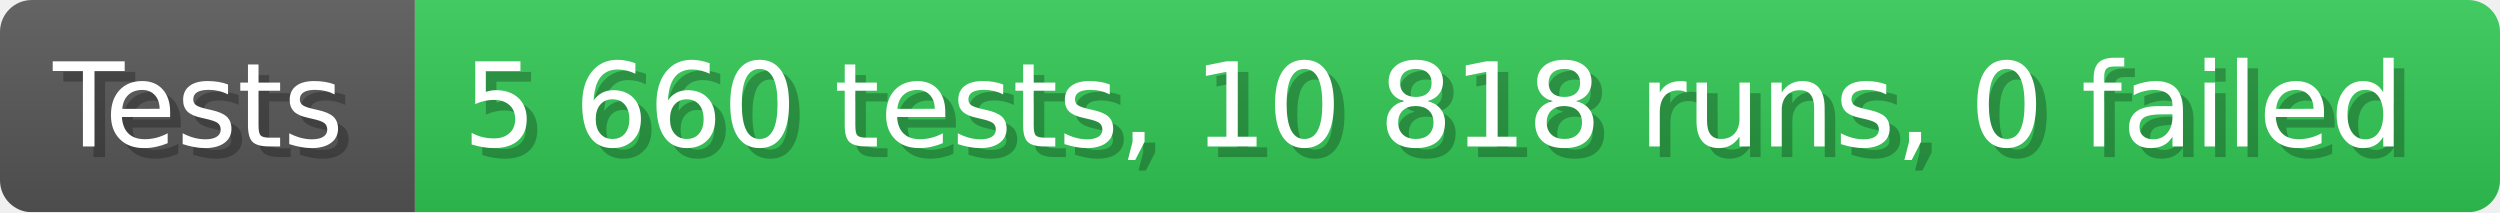
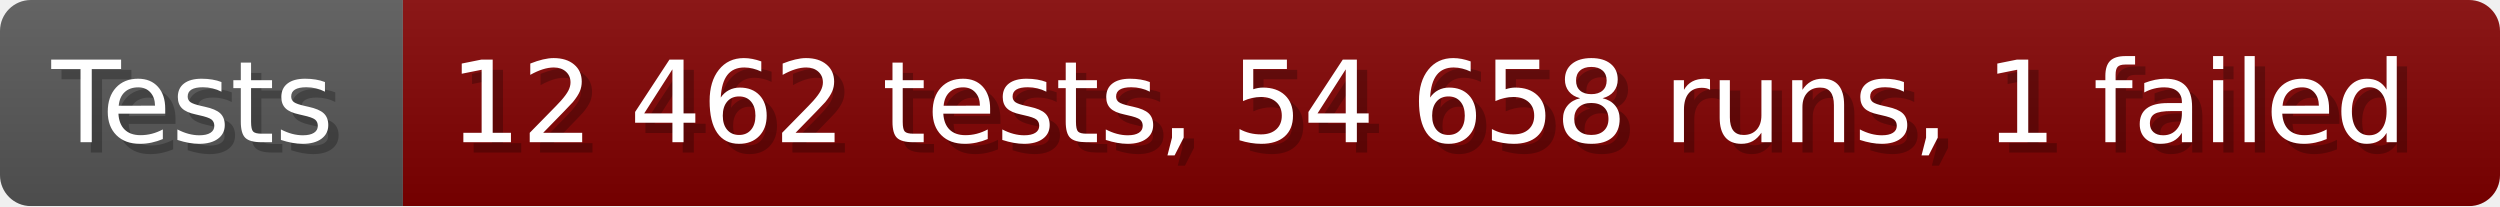
- <svg xmlns="http://www.w3.org/2000/svg" width="235.6" height="20" viewBox="0 0 2356 200" role="img" aria-label="Tests: 5 660 tests, 10 818 runs, 0 failed">
+ <svg xmlns="http://www.w3.org/2000/svg" width="242.6" height="20" viewBox="0 0 2426 200" role="img" aria-label="Tests: 12 462 tests, 54 658 runs, 1 failed">
  <linearGradient id="a" x2="0" y2="100%">
    <stop offset="0" stop-opacity=".1" stop-color="#EEE" />
    <stop offset="1" stop-opacity=".1" />
  </linearGradient>
  <mask id="m">
-     <rect width="2356" height="200" rx="30" fill="#FFF" />
+     <rect width="2426" height="200" rx="30" fill="#FFF" />
  </mask>
  <g mask="url(#m)">
    <rect width="391" height="200" fill="#555" />
-     <rect width="1965" height="200" fill="#31c653" x="391" />
-     <rect width="2356" height="200" fill="url(#a)" />
+     <rect width="2035" height="200" fill="#800000" x="391" />
+     <rect width="2426" height="200" fill="url(#a)" />
  </g>
  <g aria-hidden="true" fill="#fff" text-anchor="start" font-family="Verdana,DejaVu Sans,sans-serif" font-size="110">
    <text x="60" y="148" textLength="291" fill="#000" opacity="0.25">Tests</text>
    <text x="50" y="138" textLength="291">Tests</text>
-     <text x="446" y="148" textLength="1865" fill="#000" opacity="0.25">5 660 tests, 10 818 runs, 0 failed</text>
-     <text x="436" y="138" textLength="1865">5 660 tests, 10 818 runs, 0 failed</text>
+     <text x="446" y="148" textLength="1935" fill="#000" opacity="0.25">12 462 tests, 54 658 runs, 1 failed</text>
+     <text x="436" y="138" textLength="1935">12 462 tests, 54 658 runs, 1 failed</text>
  </g>
</svg>
